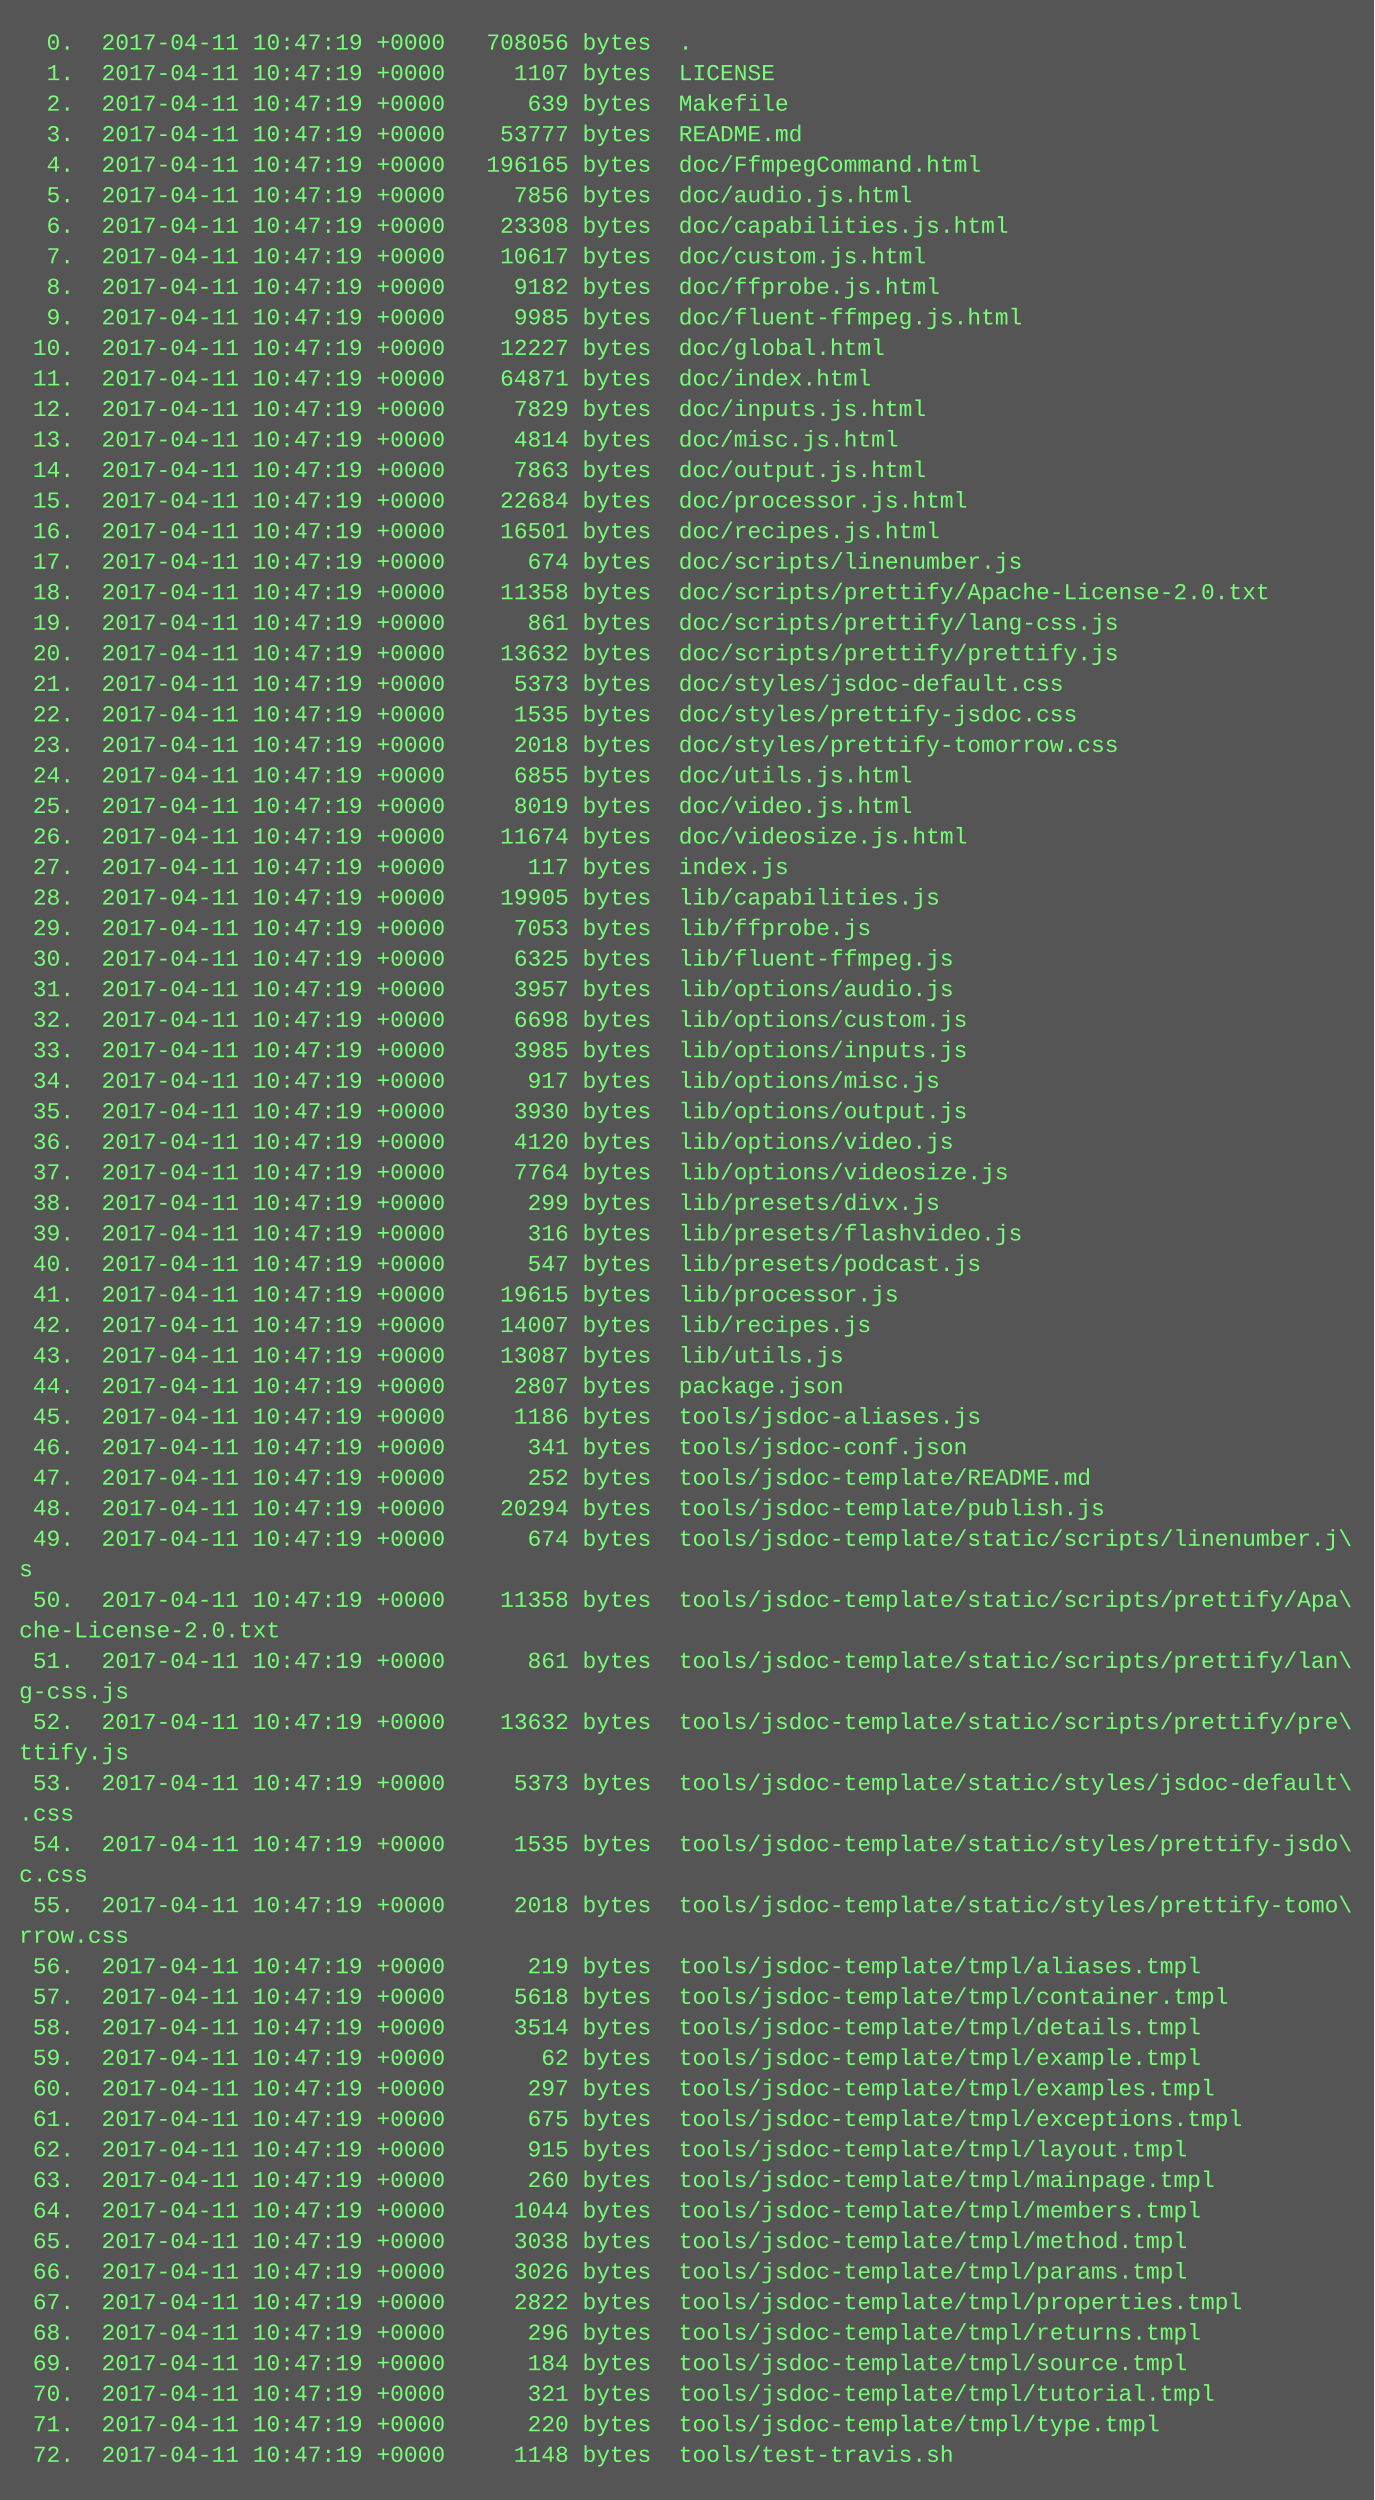
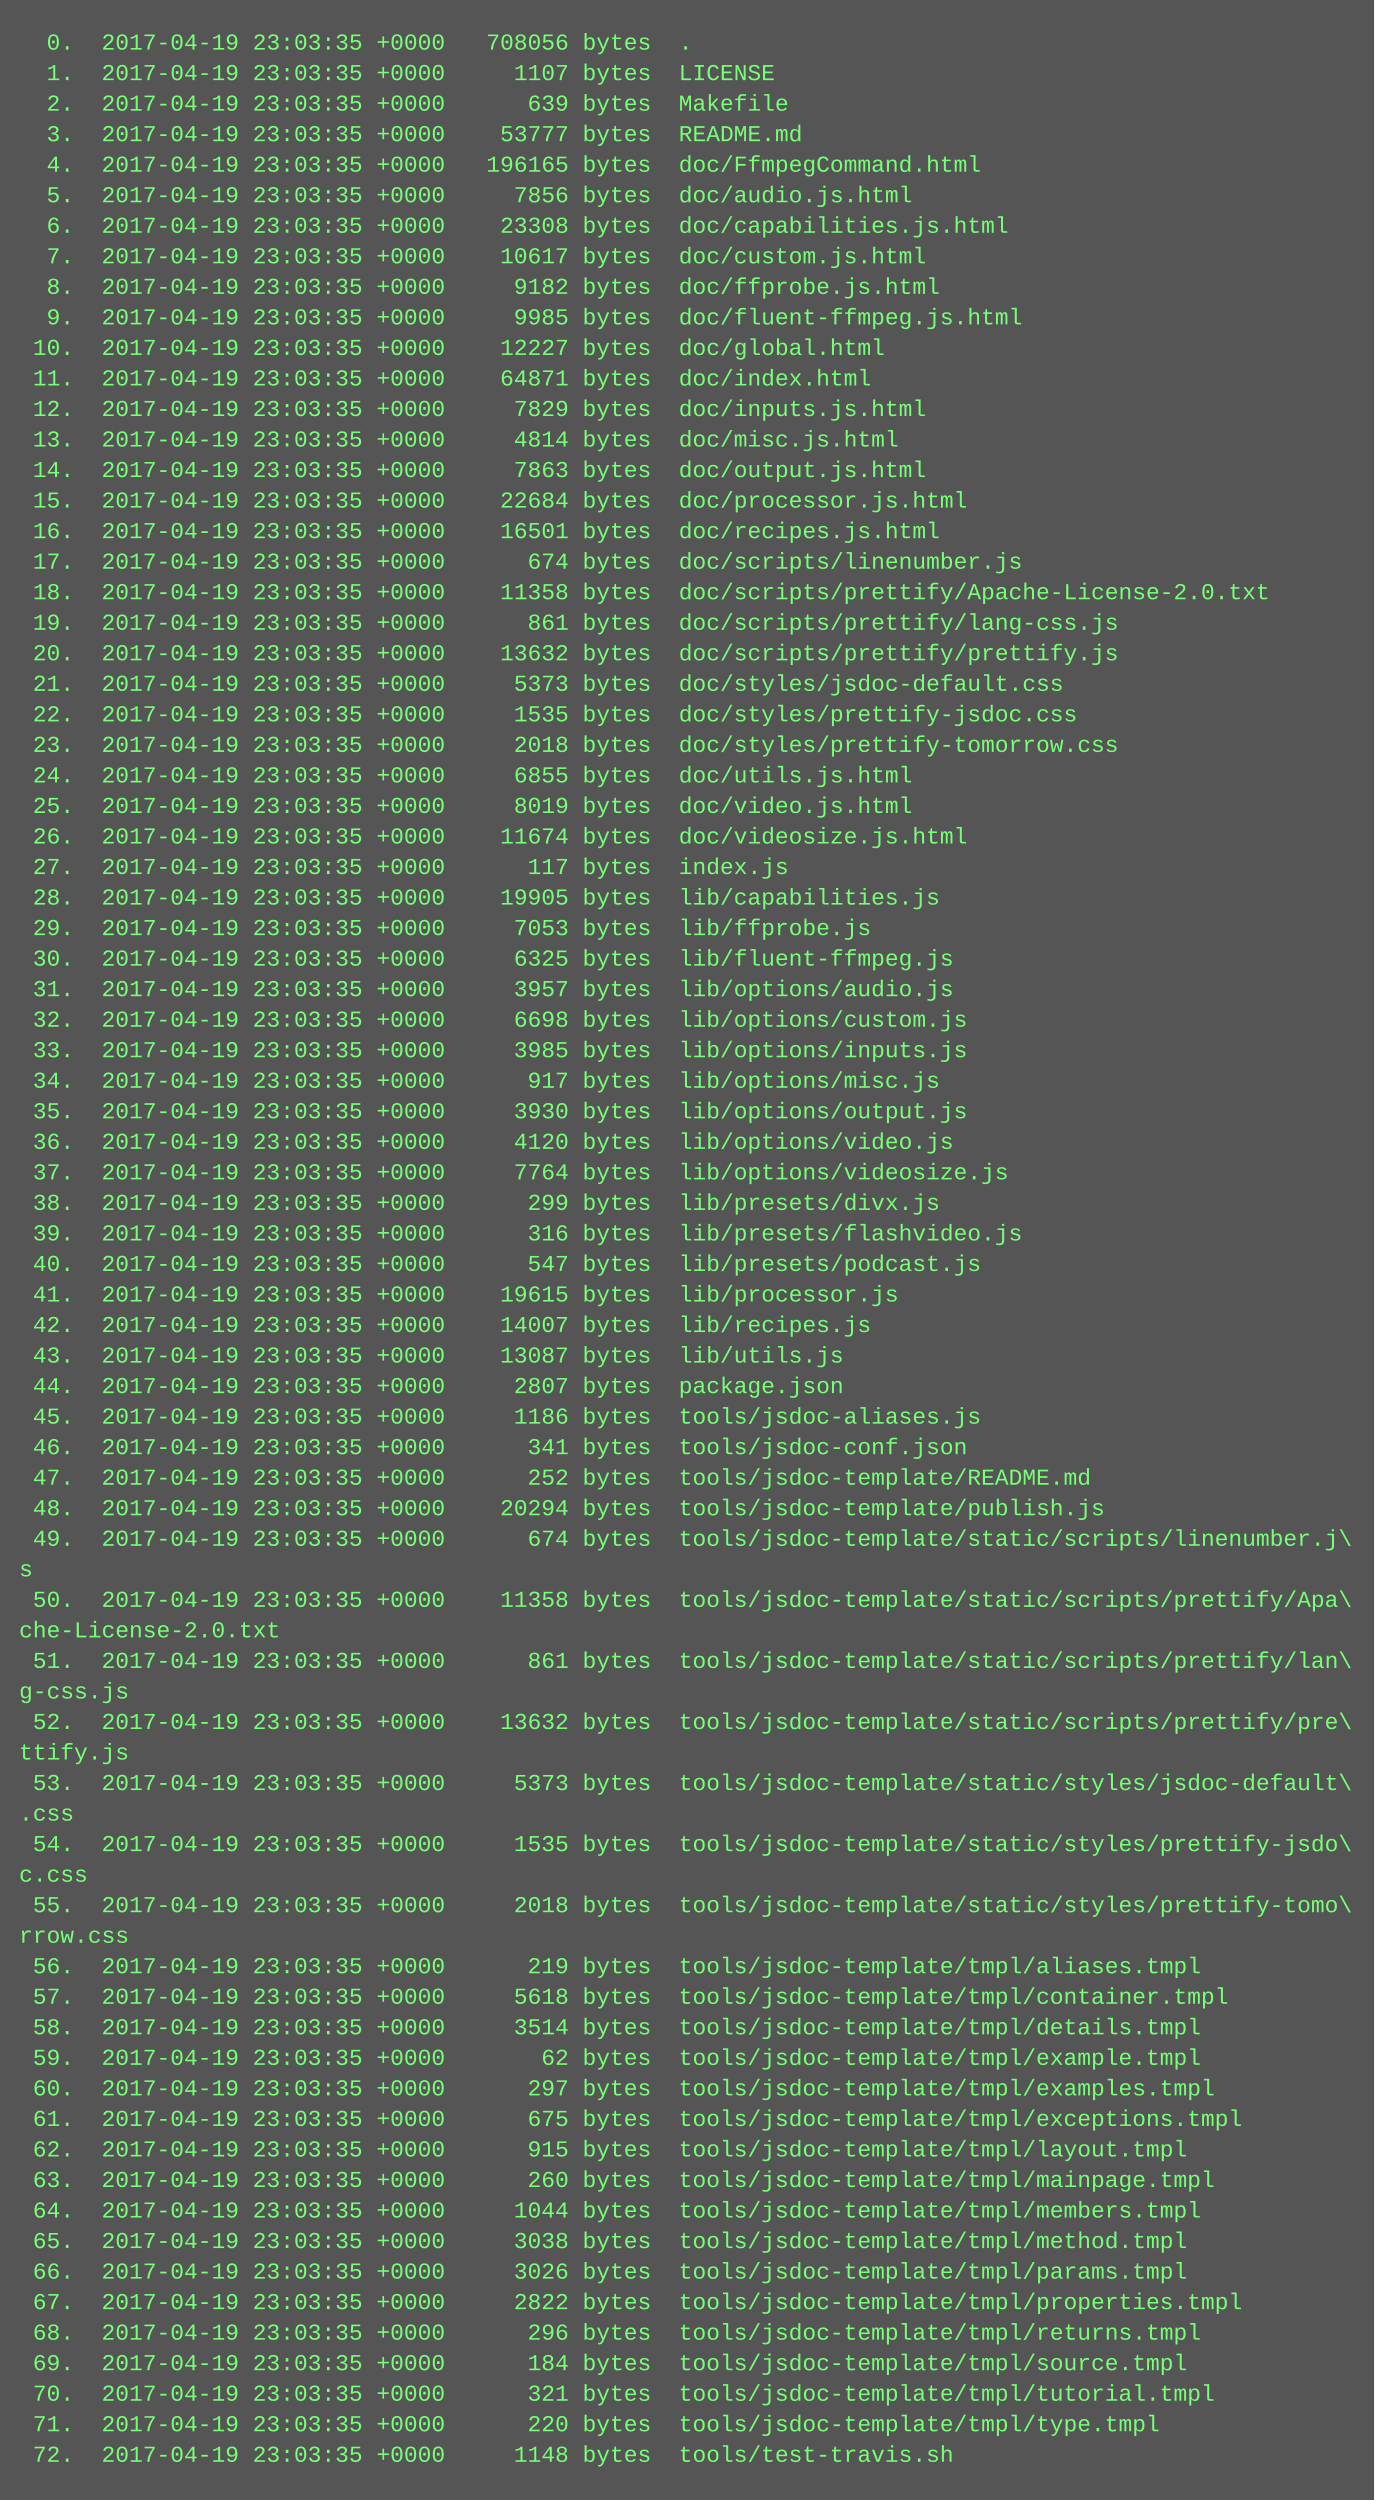
<svg xmlns="http://www.w3.org/2000/svg" height="1310" width="720">
  <rect height="1310" fill="#555" width="720" />
  <text fill="#7f7" font-family="Courier New" font-size="12" xml:space="preserve">
-     <tspan x="10" y="26">  0.  2017-04-11 10:47:19 +0000   708056 bytes  .</tspan>
-     <tspan x="10" y="42">  1.  2017-04-11 10:47:19 +0000     1107 bytes  LICENSE</tspan>
-     <tspan x="10" y="58">  2.  2017-04-11 10:47:19 +0000      639 bytes  Makefile</tspan>
-     <tspan x="10" y="74">  3.  2017-04-11 10:47:19 +0000    53777 bytes  README.md</tspan>
-     <tspan x="10" y="90">  4.  2017-04-11 10:47:19 +0000   196165 bytes  doc/FfmpegCommand.html</tspan>
-     <tspan x="10" y="106">  5.  2017-04-11 10:47:19 +0000     7856 bytes  doc/audio.js.html</tspan>
-     <tspan x="10" y="122">  6.  2017-04-11 10:47:19 +0000    23308 bytes  doc/capabilities.js.html</tspan>
-     <tspan x="10" y="138">  7.  2017-04-11 10:47:19 +0000    10617 bytes  doc/custom.js.html</tspan>
-     <tspan x="10" y="154">  8.  2017-04-11 10:47:19 +0000     9182 bytes  doc/ffprobe.js.html</tspan>
-     <tspan x="10" y="170">  9.  2017-04-11 10:47:19 +0000     9985 bytes  doc/fluent-ffmpeg.js.html</tspan>
-     <tspan x="10" y="186"> 10.  2017-04-11 10:47:19 +0000    12227 bytes  doc/global.html</tspan>
-     <tspan x="10" y="202"> 11.  2017-04-11 10:47:19 +0000    64871 bytes  doc/index.html</tspan>
-     <tspan x="10" y="218"> 12.  2017-04-11 10:47:19 +0000     7829 bytes  doc/inputs.js.html</tspan>
-     <tspan x="10" y="234"> 13.  2017-04-11 10:47:19 +0000     4814 bytes  doc/misc.js.html</tspan>
-     <tspan x="10" y="250"> 14.  2017-04-11 10:47:19 +0000     7863 bytes  doc/output.js.html</tspan>
-     <tspan x="10" y="266"> 15.  2017-04-11 10:47:19 +0000    22684 bytes  doc/processor.js.html</tspan>
-     <tspan x="10" y="282"> 16.  2017-04-11 10:47:19 +0000    16501 bytes  doc/recipes.js.html</tspan>
-     <tspan x="10" y="298"> 17.  2017-04-11 10:47:19 +0000      674 bytes  doc/scripts/linenumber.js</tspan>
-     <tspan x="10" y="314"> 18.  2017-04-11 10:47:19 +0000    11358 bytes  doc/scripts/prettify/Apache-License-2.0.txt</tspan>
-     <tspan x="10" y="330"> 19.  2017-04-11 10:47:19 +0000      861 bytes  doc/scripts/prettify/lang-css.js</tspan>
-     <tspan x="10" y="346"> 20.  2017-04-11 10:47:19 +0000    13632 bytes  doc/scripts/prettify/prettify.js</tspan>
-     <tspan x="10" y="362"> 21.  2017-04-11 10:47:19 +0000     5373 bytes  doc/styles/jsdoc-default.css</tspan>
-     <tspan x="10" y="378"> 22.  2017-04-11 10:47:19 +0000     1535 bytes  doc/styles/prettify-jsdoc.css</tspan>
-     <tspan x="10" y="394"> 23.  2017-04-11 10:47:19 +0000     2018 bytes  doc/styles/prettify-tomorrow.css</tspan>
-     <tspan x="10" y="410"> 24.  2017-04-11 10:47:19 +0000     6855 bytes  doc/utils.js.html</tspan>
-     <tspan x="10" y="426"> 25.  2017-04-11 10:47:19 +0000     8019 bytes  doc/video.js.html</tspan>
-     <tspan x="10" y="442"> 26.  2017-04-11 10:47:19 +0000    11674 bytes  doc/videosize.js.html</tspan>
-     <tspan x="10" y="458"> 27.  2017-04-11 10:47:19 +0000      117 bytes  index.js</tspan>
-     <tspan x="10" y="474"> 28.  2017-04-11 10:47:19 +0000    19905 bytes  lib/capabilities.js</tspan>
-     <tspan x="10" y="490"> 29.  2017-04-11 10:47:19 +0000     7053 bytes  lib/ffprobe.js</tspan>
-     <tspan x="10" y="506"> 30.  2017-04-11 10:47:19 +0000     6325 bytes  lib/fluent-ffmpeg.js</tspan>
-     <tspan x="10" y="522"> 31.  2017-04-11 10:47:19 +0000     3957 bytes  lib/options/audio.js</tspan>
-     <tspan x="10" y="538"> 32.  2017-04-11 10:47:19 +0000     6698 bytes  lib/options/custom.js</tspan>
-     <tspan x="10" y="554"> 33.  2017-04-11 10:47:19 +0000     3985 bytes  lib/options/inputs.js</tspan>
-     <tspan x="10" y="570"> 34.  2017-04-11 10:47:19 +0000      917 bytes  lib/options/misc.js</tspan>
-     <tspan x="10" y="586"> 35.  2017-04-11 10:47:19 +0000     3930 bytes  lib/options/output.js</tspan>
-     <tspan x="10" y="602"> 36.  2017-04-11 10:47:19 +0000     4120 bytes  lib/options/video.js</tspan>
-     <tspan x="10" y="618"> 37.  2017-04-11 10:47:19 +0000     7764 bytes  lib/options/videosize.js</tspan>
-     <tspan x="10" y="634"> 38.  2017-04-11 10:47:19 +0000      299 bytes  lib/presets/divx.js</tspan>
-     <tspan x="10" y="650"> 39.  2017-04-11 10:47:19 +0000      316 bytes  lib/presets/flashvideo.js</tspan>
-     <tspan x="10" y="666"> 40.  2017-04-11 10:47:19 +0000      547 bytes  lib/presets/podcast.js</tspan>
-     <tspan x="10" y="682"> 41.  2017-04-11 10:47:19 +0000    19615 bytes  lib/processor.js</tspan>
-     <tspan x="10" y="698"> 42.  2017-04-11 10:47:19 +0000    14007 bytes  lib/recipes.js</tspan>
-     <tspan x="10" y="714"> 43.  2017-04-11 10:47:19 +0000    13087 bytes  lib/utils.js</tspan>
-     <tspan x="10" y="730"> 44.  2017-04-11 10:47:19 +0000     2807 bytes  package.json</tspan>
-     <tspan x="10" y="746"> 45.  2017-04-11 10:47:19 +0000     1186 bytes  tools/jsdoc-aliases.js</tspan>
-     <tspan x="10" y="762"> 46.  2017-04-11 10:47:19 +0000      341 bytes  tools/jsdoc-conf.json</tspan>
-     <tspan x="10" y="778"> 47.  2017-04-11 10:47:19 +0000      252 bytes  tools/jsdoc-template/README.md</tspan>
-     <tspan x="10" y="794"> 48.  2017-04-11 10:47:19 +0000    20294 bytes  tools/jsdoc-template/publish.js</tspan>
-     <tspan x="10" y="810"> 49.  2017-04-11 10:47:19 +0000      674 bytes  tools/jsdoc-template/static/scripts/linenumber.j\</tspan>
+     <tspan x="10" y="26">  0.  2017-04-19 23:03:35 +0000   708056 bytes  .</tspan>
+     <tspan x="10" y="42">  1.  2017-04-19 23:03:35 +0000     1107 bytes  LICENSE</tspan>
+     <tspan x="10" y="58">  2.  2017-04-19 23:03:35 +0000      639 bytes  Makefile</tspan>
+     <tspan x="10" y="74">  3.  2017-04-19 23:03:35 +0000    53777 bytes  README.md</tspan>
+     <tspan x="10" y="90">  4.  2017-04-19 23:03:35 +0000   196165 bytes  doc/FfmpegCommand.html</tspan>
+     <tspan x="10" y="106">  5.  2017-04-19 23:03:35 +0000     7856 bytes  doc/audio.js.html</tspan>
+     <tspan x="10" y="122">  6.  2017-04-19 23:03:35 +0000    23308 bytes  doc/capabilities.js.html</tspan>
+     <tspan x="10" y="138">  7.  2017-04-19 23:03:35 +0000    10617 bytes  doc/custom.js.html</tspan>
+     <tspan x="10" y="154">  8.  2017-04-19 23:03:35 +0000     9182 bytes  doc/ffprobe.js.html</tspan>
+     <tspan x="10" y="170">  9.  2017-04-19 23:03:35 +0000     9985 bytes  doc/fluent-ffmpeg.js.html</tspan>
+     <tspan x="10" y="186"> 10.  2017-04-19 23:03:35 +0000    12227 bytes  doc/global.html</tspan>
+     <tspan x="10" y="202"> 11.  2017-04-19 23:03:35 +0000    64871 bytes  doc/index.html</tspan>
+     <tspan x="10" y="218"> 12.  2017-04-19 23:03:35 +0000     7829 bytes  doc/inputs.js.html</tspan>
+     <tspan x="10" y="234"> 13.  2017-04-19 23:03:35 +0000     4814 bytes  doc/misc.js.html</tspan>
+     <tspan x="10" y="250"> 14.  2017-04-19 23:03:35 +0000     7863 bytes  doc/output.js.html</tspan>
+     <tspan x="10" y="266"> 15.  2017-04-19 23:03:35 +0000    22684 bytes  doc/processor.js.html</tspan>
+     <tspan x="10" y="282"> 16.  2017-04-19 23:03:35 +0000    16501 bytes  doc/recipes.js.html</tspan>
+     <tspan x="10" y="298"> 17.  2017-04-19 23:03:35 +0000      674 bytes  doc/scripts/linenumber.js</tspan>
+     <tspan x="10" y="314"> 18.  2017-04-19 23:03:35 +0000    11358 bytes  doc/scripts/prettify/Apache-License-2.0.txt</tspan>
+     <tspan x="10" y="330"> 19.  2017-04-19 23:03:35 +0000      861 bytes  doc/scripts/prettify/lang-css.js</tspan>
+     <tspan x="10" y="346"> 20.  2017-04-19 23:03:35 +0000    13632 bytes  doc/scripts/prettify/prettify.js</tspan>
+     <tspan x="10" y="362"> 21.  2017-04-19 23:03:35 +0000     5373 bytes  doc/styles/jsdoc-default.css</tspan>
+     <tspan x="10" y="378"> 22.  2017-04-19 23:03:35 +0000     1535 bytes  doc/styles/prettify-jsdoc.css</tspan>
+     <tspan x="10" y="394"> 23.  2017-04-19 23:03:35 +0000     2018 bytes  doc/styles/prettify-tomorrow.css</tspan>
+     <tspan x="10" y="410"> 24.  2017-04-19 23:03:35 +0000     6855 bytes  doc/utils.js.html</tspan>
+     <tspan x="10" y="426"> 25.  2017-04-19 23:03:35 +0000     8019 bytes  doc/video.js.html</tspan>
+     <tspan x="10" y="442"> 26.  2017-04-19 23:03:35 +0000    11674 bytes  doc/videosize.js.html</tspan>
+     <tspan x="10" y="458"> 27.  2017-04-19 23:03:35 +0000      117 bytes  index.js</tspan>
+     <tspan x="10" y="474"> 28.  2017-04-19 23:03:35 +0000    19905 bytes  lib/capabilities.js</tspan>
+     <tspan x="10" y="490"> 29.  2017-04-19 23:03:35 +0000     7053 bytes  lib/ffprobe.js</tspan>
+     <tspan x="10" y="506"> 30.  2017-04-19 23:03:35 +0000     6325 bytes  lib/fluent-ffmpeg.js</tspan>
+     <tspan x="10" y="522"> 31.  2017-04-19 23:03:35 +0000     3957 bytes  lib/options/audio.js</tspan>
+     <tspan x="10" y="538"> 32.  2017-04-19 23:03:35 +0000     6698 bytes  lib/options/custom.js</tspan>
+     <tspan x="10" y="554"> 33.  2017-04-19 23:03:35 +0000     3985 bytes  lib/options/inputs.js</tspan>
+     <tspan x="10" y="570"> 34.  2017-04-19 23:03:35 +0000      917 bytes  lib/options/misc.js</tspan>
+     <tspan x="10" y="586"> 35.  2017-04-19 23:03:35 +0000     3930 bytes  lib/options/output.js</tspan>
+     <tspan x="10" y="602"> 36.  2017-04-19 23:03:35 +0000     4120 bytes  lib/options/video.js</tspan>
+     <tspan x="10" y="618"> 37.  2017-04-19 23:03:35 +0000     7764 bytes  lib/options/videosize.js</tspan>
+     <tspan x="10" y="634"> 38.  2017-04-19 23:03:35 +0000      299 bytes  lib/presets/divx.js</tspan>
+     <tspan x="10" y="650"> 39.  2017-04-19 23:03:35 +0000      316 bytes  lib/presets/flashvideo.js</tspan>
+     <tspan x="10" y="666"> 40.  2017-04-19 23:03:35 +0000      547 bytes  lib/presets/podcast.js</tspan>
+     <tspan x="10" y="682"> 41.  2017-04-19 23:03:35 +0000    19615 bytes  lib/processor.js</tspan>
+     <tspan x="10" y="698"> 42.  2017-04-19 23:03:35 +0000    14007 bytes  lib/recipes.js</tspan>
+     <tspan x="10" y="714"> 43.  2017-04-19 23:03:35 +0000    13087 bytes  lib/utils.js</tspan>
+     <tspan x="10" y="730"> 44.  2017-04-19 23:03:35 +0000     2807 bytes  package.json</tspan>
+     <tspan x="10" y="746"> 45.  2017-04-19 23:03:35 +0000     1186 bytes  tools/jsdoc-aliases.js</tspan>
+     <tspan x="10" y="762"> 46.  2017-04-19 23:03:35 +0000      341 bytes  tools/jsdoc-conf.json</tspan>
+     <tspan x="10" y="778"> 47.  2017-04-19 23:03:35 +0000      252 bytes  tools/jsdoc-template/README.md</tspan>
+     <tspan x="10" y="794"> 48.  2017-04-19 23:03:35 +0000    20294 bytes  tools/jsdoc-template/publish.js</tspan>
+     <tspan x="10" y="810"> 49.  2017-04-19 23:03:35 +0000      674 bytes  tools/jsdoc-template/static/scripts/linenumber.j\</tspan>
    <tspan x="10" y="826">s</tspan>
-     <tspan x="10" y="842"> 50.  2017-04-11 10:47:19 +0000    11358 bytes  tools/jsdoc-template/static/scripts/prettify/Apa\</tspan>
+     <tspan x="10" y="842"> 50.  2017-04-19 23:03:35 +0000    11358 bytes  tools/jsdoc-template/static/scripts/prettify/Apa\</tspan>
    <tspan x="10" y="858">che-License-2.0.txt</tspan>
-     <tspan x="10" y="874"> 51.  2017-04-11 10:47:19 +0000      861 bytes  tools/jsdoc-template/static/scripts/prettify/lan\</tspan>
+     <tspan x="10" y="874"> 51.  2017-04-19 23:03:35 +0000      861 bytes  tools/jsdoc-template/static/scripts/prettify/lan\</tspan>
    <tspan x="10" y="890">g-css.js</tspan>
-     <tspan x="10" y="906"> 52.  2017-04-11 10:47:19 +0000    13632 bytes  tools/jsdoc-template/static/scripts/prettify/pre\</tspan>
+     <tspan x="10" y="906"> 52.  2017-04-19 23:03:35 +0000    13632 bytes  tools/jsdoc-template/static/scripts/prettify/pre\</tspan>
    <tspan x="10" y="922">ttify.js</tspan>
-     <tspan x="10" y="938"> 53.  2017-04-11 10:47:19 +0000     5373 bytes  tools/jsdoc-template/static/styles/jsdoc-default\</tspan>
+     <tspan x="10" y="938"> 53.  2017-04-19 23:03:35 +0000     5373 bytes  tools/jsdoc-template/static/styles/jsdoc-default\</tspan>
    <tspan x="10" y="954">.css</tspan>
-     <tspan x="10" y="970"> 54.  2017-04-11 10:47:19 +0000     1535 bytes  tools/jsdoc-template/static/styles/prettify-jsdo\</tspan>
+     <tspan x="10" y="970"> 54.  2017-04-19 23:03:35 +0000     1535 bytes  tools/jsdoc-template/static/styles/prettify-jsdo\</tspan>
    <tspan x="10" y="986">c.css</tspan>
-     <tspan x="10" y="1002"> 55.  2017-04-11 10:47:19 +0000     2018 bytes  tools/jsdoc-template/static/styles/prettify-tomo\</tspan>
+     <tspan x="10" y="1002"> 55.  2017-04-19 23:03:35 +0000     2018 bytes  tools/jsdoc-template/static/styles/prettify-tomo\</tspan>
    <tspan x="10" y="1018">rrow.css</tspan>
-     <tspan x="10" y="1034"> 56.  2017-04-11 10:47:19 +0000      219 bytes  tools/jsdoc-template/tmpl/aliases.tmpl</tspan>
-     <tspan x="10" y="1050"> 57.  2017-04-11 10:47:19 +0000     5618 bytes  tools/jsdoc-template/tmpl/container.tmpl</tspan>
-     <tspan x="10" y="1066"> 58.  2017-04-11 10:47:19 +0000     3514 bytes  tools/jsdoc-template/tmpl/details.tmpl</tspan>
-     <tspan x="10" y="1082"> 59.  2017-04-11 10:47:19 +0000       62 bytes  tools/jsdoc-template/tmpl/example.tmpl</tspan>
-     <tspan x="10" y="1098"> 60.  2017-04-11 10:47:19 +0000      297 bytes  tools/jsdoc-template/tmpl/examples.tmpl</tspan>
-     <tspan x="10" y="1114"> 61.  2017-04-11 10:47:19 +0000      675 bytes  tools/jsdoc-template/tmpl/exceptions.tmpl</tspan>
-     <tspan x="10" y="1130"> 62.  2017-04-11 10:47:19 +0000      915 bytes  tools/jsdoc-template/tmpl/layout.tmpl</tspan>
-     <tspan x="10" y="1146"> 63.  2017-04-11 10:47:19 +0000      260 bytes  tools/jsdoc-template/tmpl/mainpage.tmpl</tspan>
-     <tspan x="10" y="1162"> 64.  2017-04-11 10:47:19 +0000     1044 bytes  tools/jsdoc-template/tmpl/members.tmpl</tspan>
-     <tspan x="10" y="1178"> 65.  2017-04-11 10:47:19 +0000     3038 bytes  tools/jsdoc-template/tmpl/method.tmpl</tspan>
-     <tspan x="10" y="1194"> 66.  2017-04-11 10:47:19 +0000     3026 bytes  tools/jsdoc-template/tmpl/params.tmpl</tspan>
-     <tspan x="10" y="1210"> 67.  2017-04-11 10:47:19 +0000     2822 bytes  tools/jsdoc-template/tmpl/properties.tmpl</tspan>
-     <tspan x="10" y="1226"> 68.  2017-04-11 10:47:19 +0000      296 bytes  tools/jsdoc-template/tmpl/returns.tmpl</tspan>
-     <tspan x="10" y="1242"> 69.  2017-04-11 10:47:19 +0000      184 bytes  tools/jsdoc-template/tmpl/source.tmpl</tspan>
-     <tspan x="10" y="1258"> 70.  2017-04-11 10:47:19 +0000      321 bytes  tools/jsdoc-template/tmpl/tutorial.tmpl</tspan>
-     <tspan x="10" y="1274"> 71.  2017-04-11 10:47:19 +0000      220 bytes  tools/jsdoc-template/tmpl/type.tmpl</tspan>
-     <tspan x="10" y="1290"> 72.  2017-04-11 10:47:19 +0000     1148 bytes  tools/test-travis.sh</tspan>
+     <tspan x="10" y="1034"> 56.  2017-04-19 23:03:35 +0000      219 bytes  tools/jsdoc-template/tmpl/aliases.tmpl</tspan>
+     <tspan x="10" y="1050"> 57.  2017-04-19 23:03:35 +0000     5618 bytes  tools/jsdoc-template/tmpl/container.tmpl</tspan>
+     <tspan x="10" y="1066"> 58.  2017-04-19 23:03:35 +0000     3514 bytes  tools/jsdoc-template/tmpl/details.tmpl</tspan>
+     <tspan x="10" y="1082"> 59.  2017-04-19 23:03:35 +0000       62 bytes  tools/jsdoc-template/tmpl/example.tmpl</tspan>
+     <tspan x="10" y="1098"> 60.  2017-04-19 23:03:35 +0000      297 bytes  tools/jsdoc-template/tmpl/examples.tmpl</tspan>
+     <tspan x="10" y="1114"> 61.  2017-04-19 23:03:35 +0000      675 bytes  tools/jsdoc-template/tmpl/exceptions.tmpl</tspan>
+     <tspan x="10" y="1130"> 62.  2017-04-19 23:03:35 +0000      915 bytes  tools/jsdoc-template/tmpl/layout.tmpl</tspan>
+     <tspan x="10" y="1146"> 63.  2017-04-19 23:03:35 +0000      260 bytes  tools/jsdoc-template/tmpl/mainpage.tmpl</tspan>
+     <tspan x="10" y="1162"> 64.  2017-04-19 23:03:35 +0000     1044 bytes  tools/jsdoc-template/tmpl/members.tmpl</tspan>
+     <tspan x="10" y="1178"> 65.  2017-04-19 23:03:35 +0000     3038 bytes  tools/jsdoc-template/tmpl/method.tmpl</tspan>
+     <tspan x="10" y="1194"> 66.  2017-04-19 23:03:35 +0000     3026 bytes  tools/jsdoc-template/tmpl/params.tmpl</tspan>
+     <tspan x="10" y="1210"> 67.  2017-04-19 23:03:35 +0000     2822 bytes  tools/jsdoc-template/tmpl/properties.tmpl</tspan>
+     <tspan x="10" y="1226"> 68.  2017-04-19 23:03:35 +0000      296 bytes  tools/jsdoc-template/tmpl/returns.tmpl</tspan>
+     <tspan x="10" y="1242"> 69.  2017-04-19 23:03:35 +0000      184 bytes  tools/jsdoc-template/tmpl/source.tmpl</tspan>
+     <tspan x="10" y="1258"> 70.  2017-04-19 23:03:35 +0000      321 bytes  tools/jsdoc-template/tmpl/tutorial.tmpl</tspan>
+     <tspan x="10" y="1274"> 71.  2017-04-19 23:03:35 +0000      220 bytes  tools/jsdoc-template/tmpl/type.tmpl</tspan>
+     <tspan x="10" y="1290"> 72.  2017-04-19 23:03:35 +0000     1148 bytes  tools/test-travis.sh</tspan>
  </text>
</svg>
